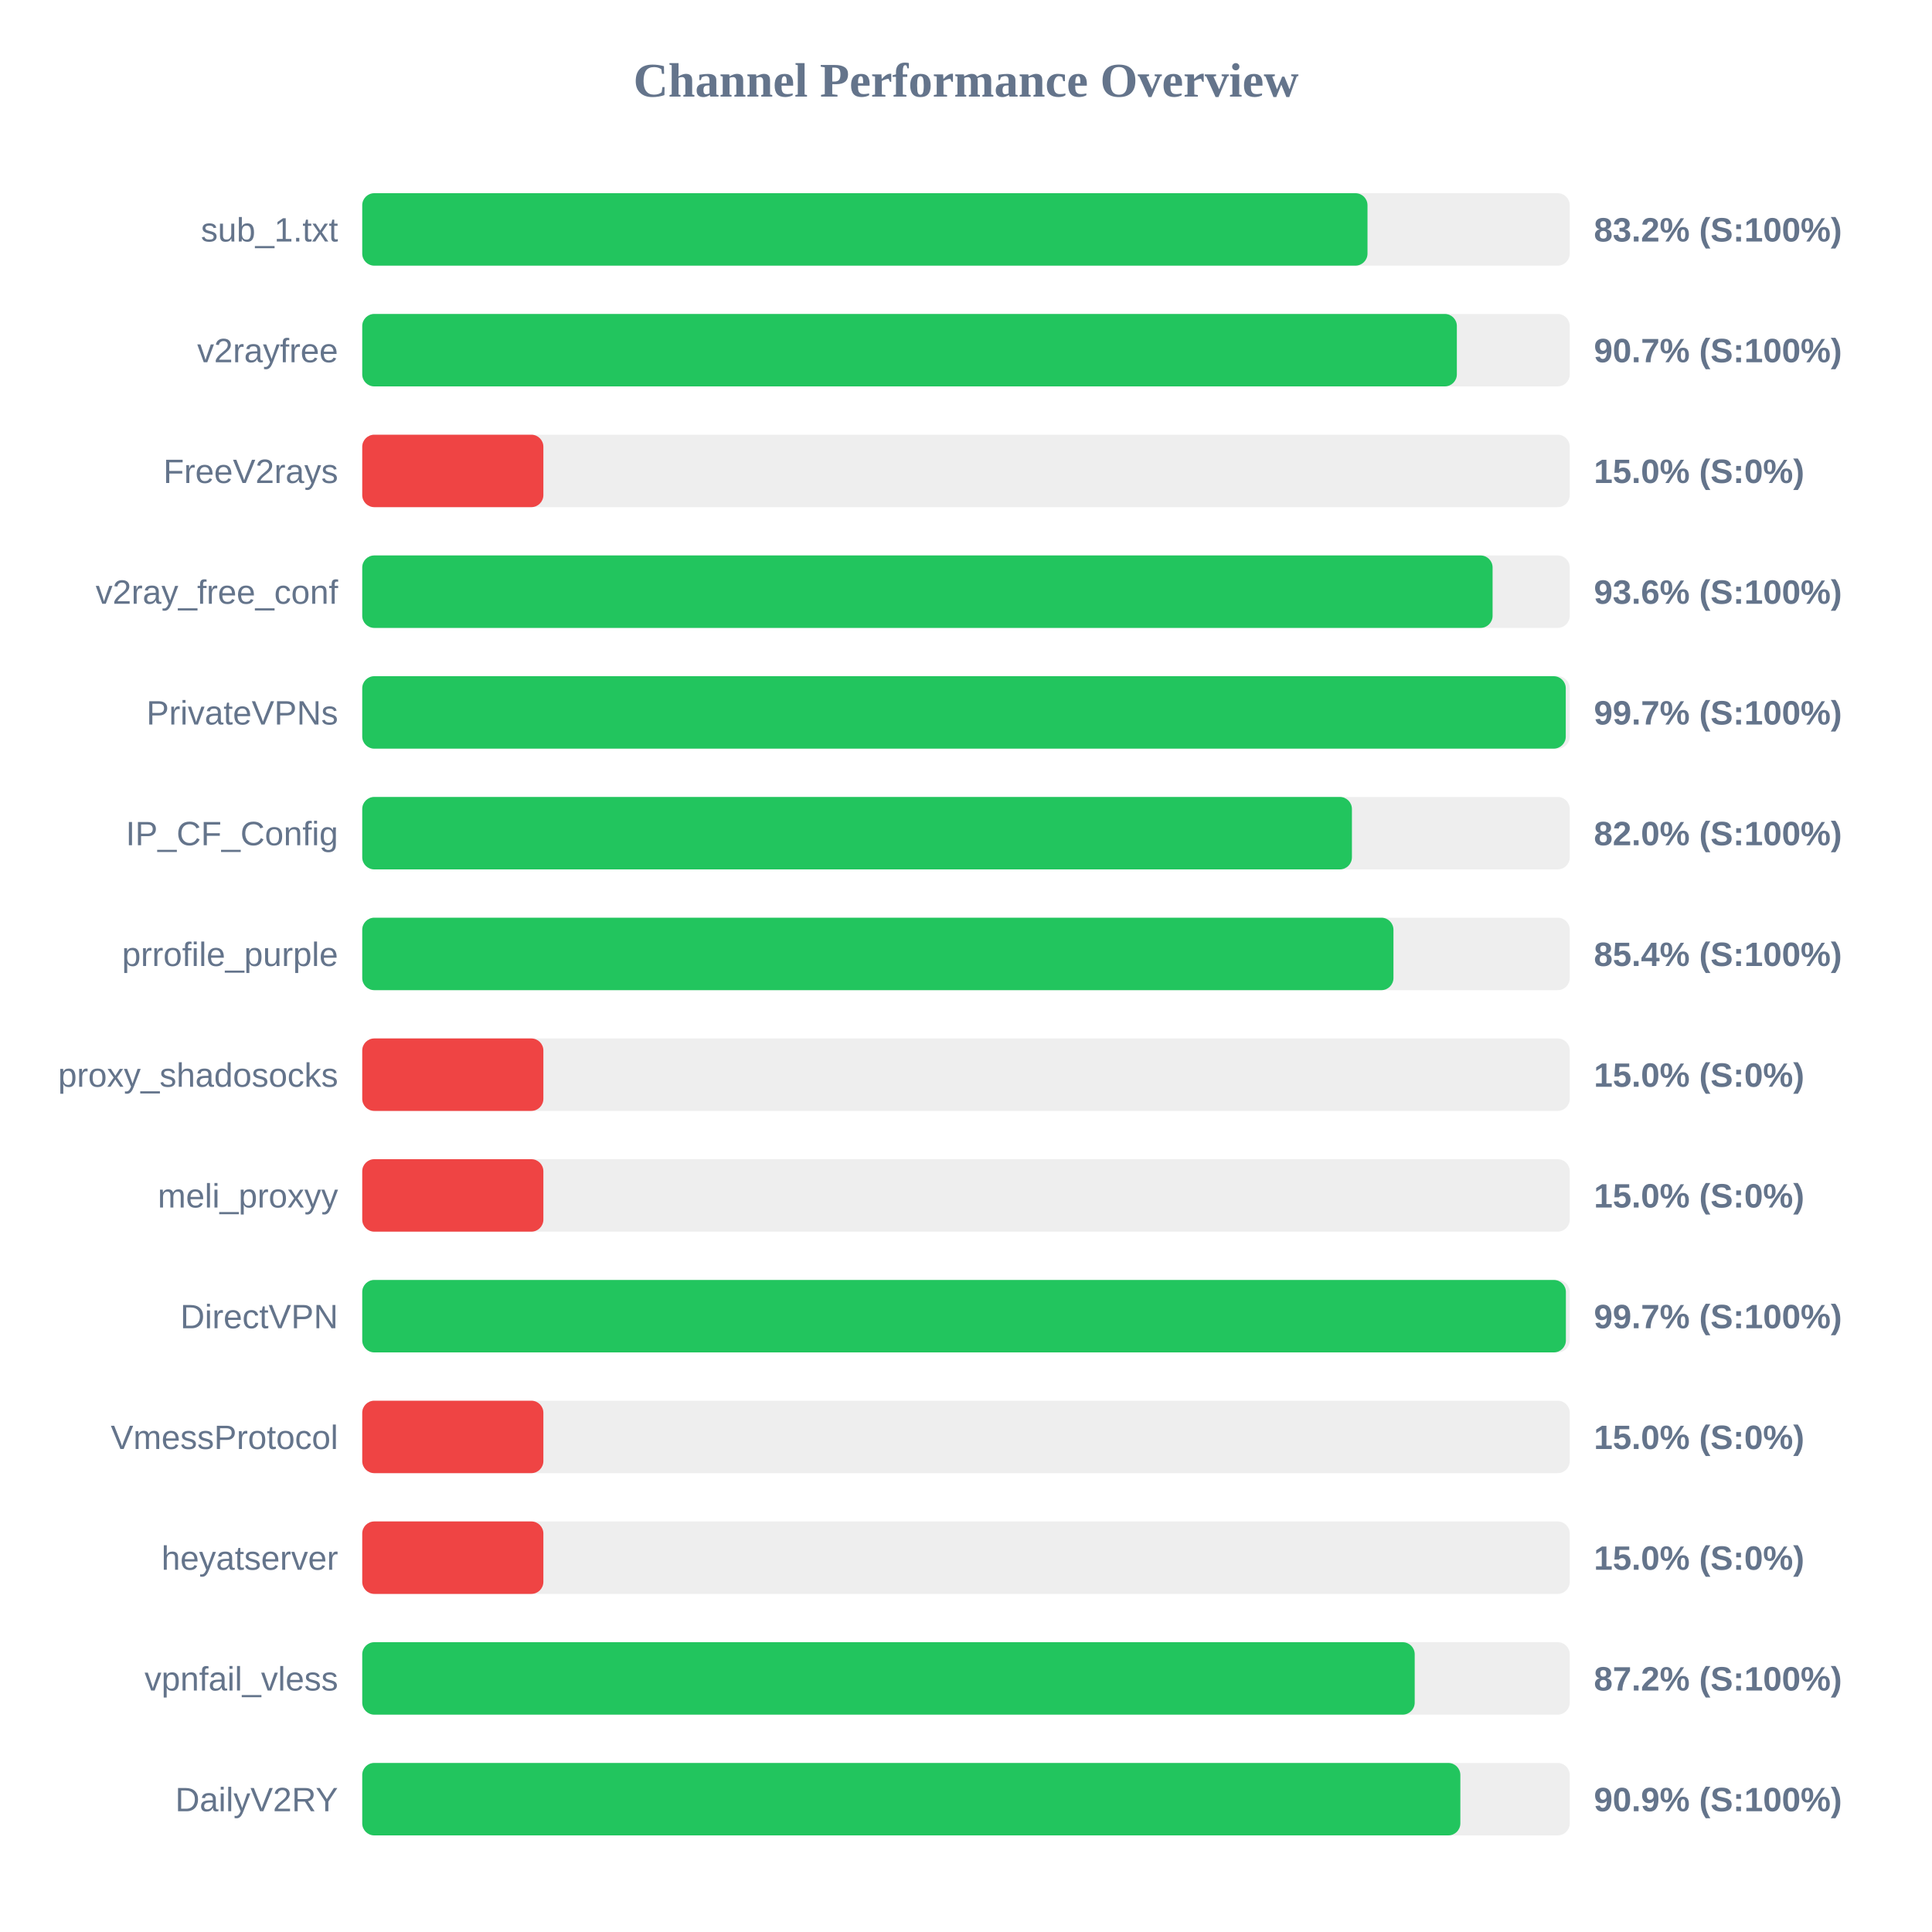
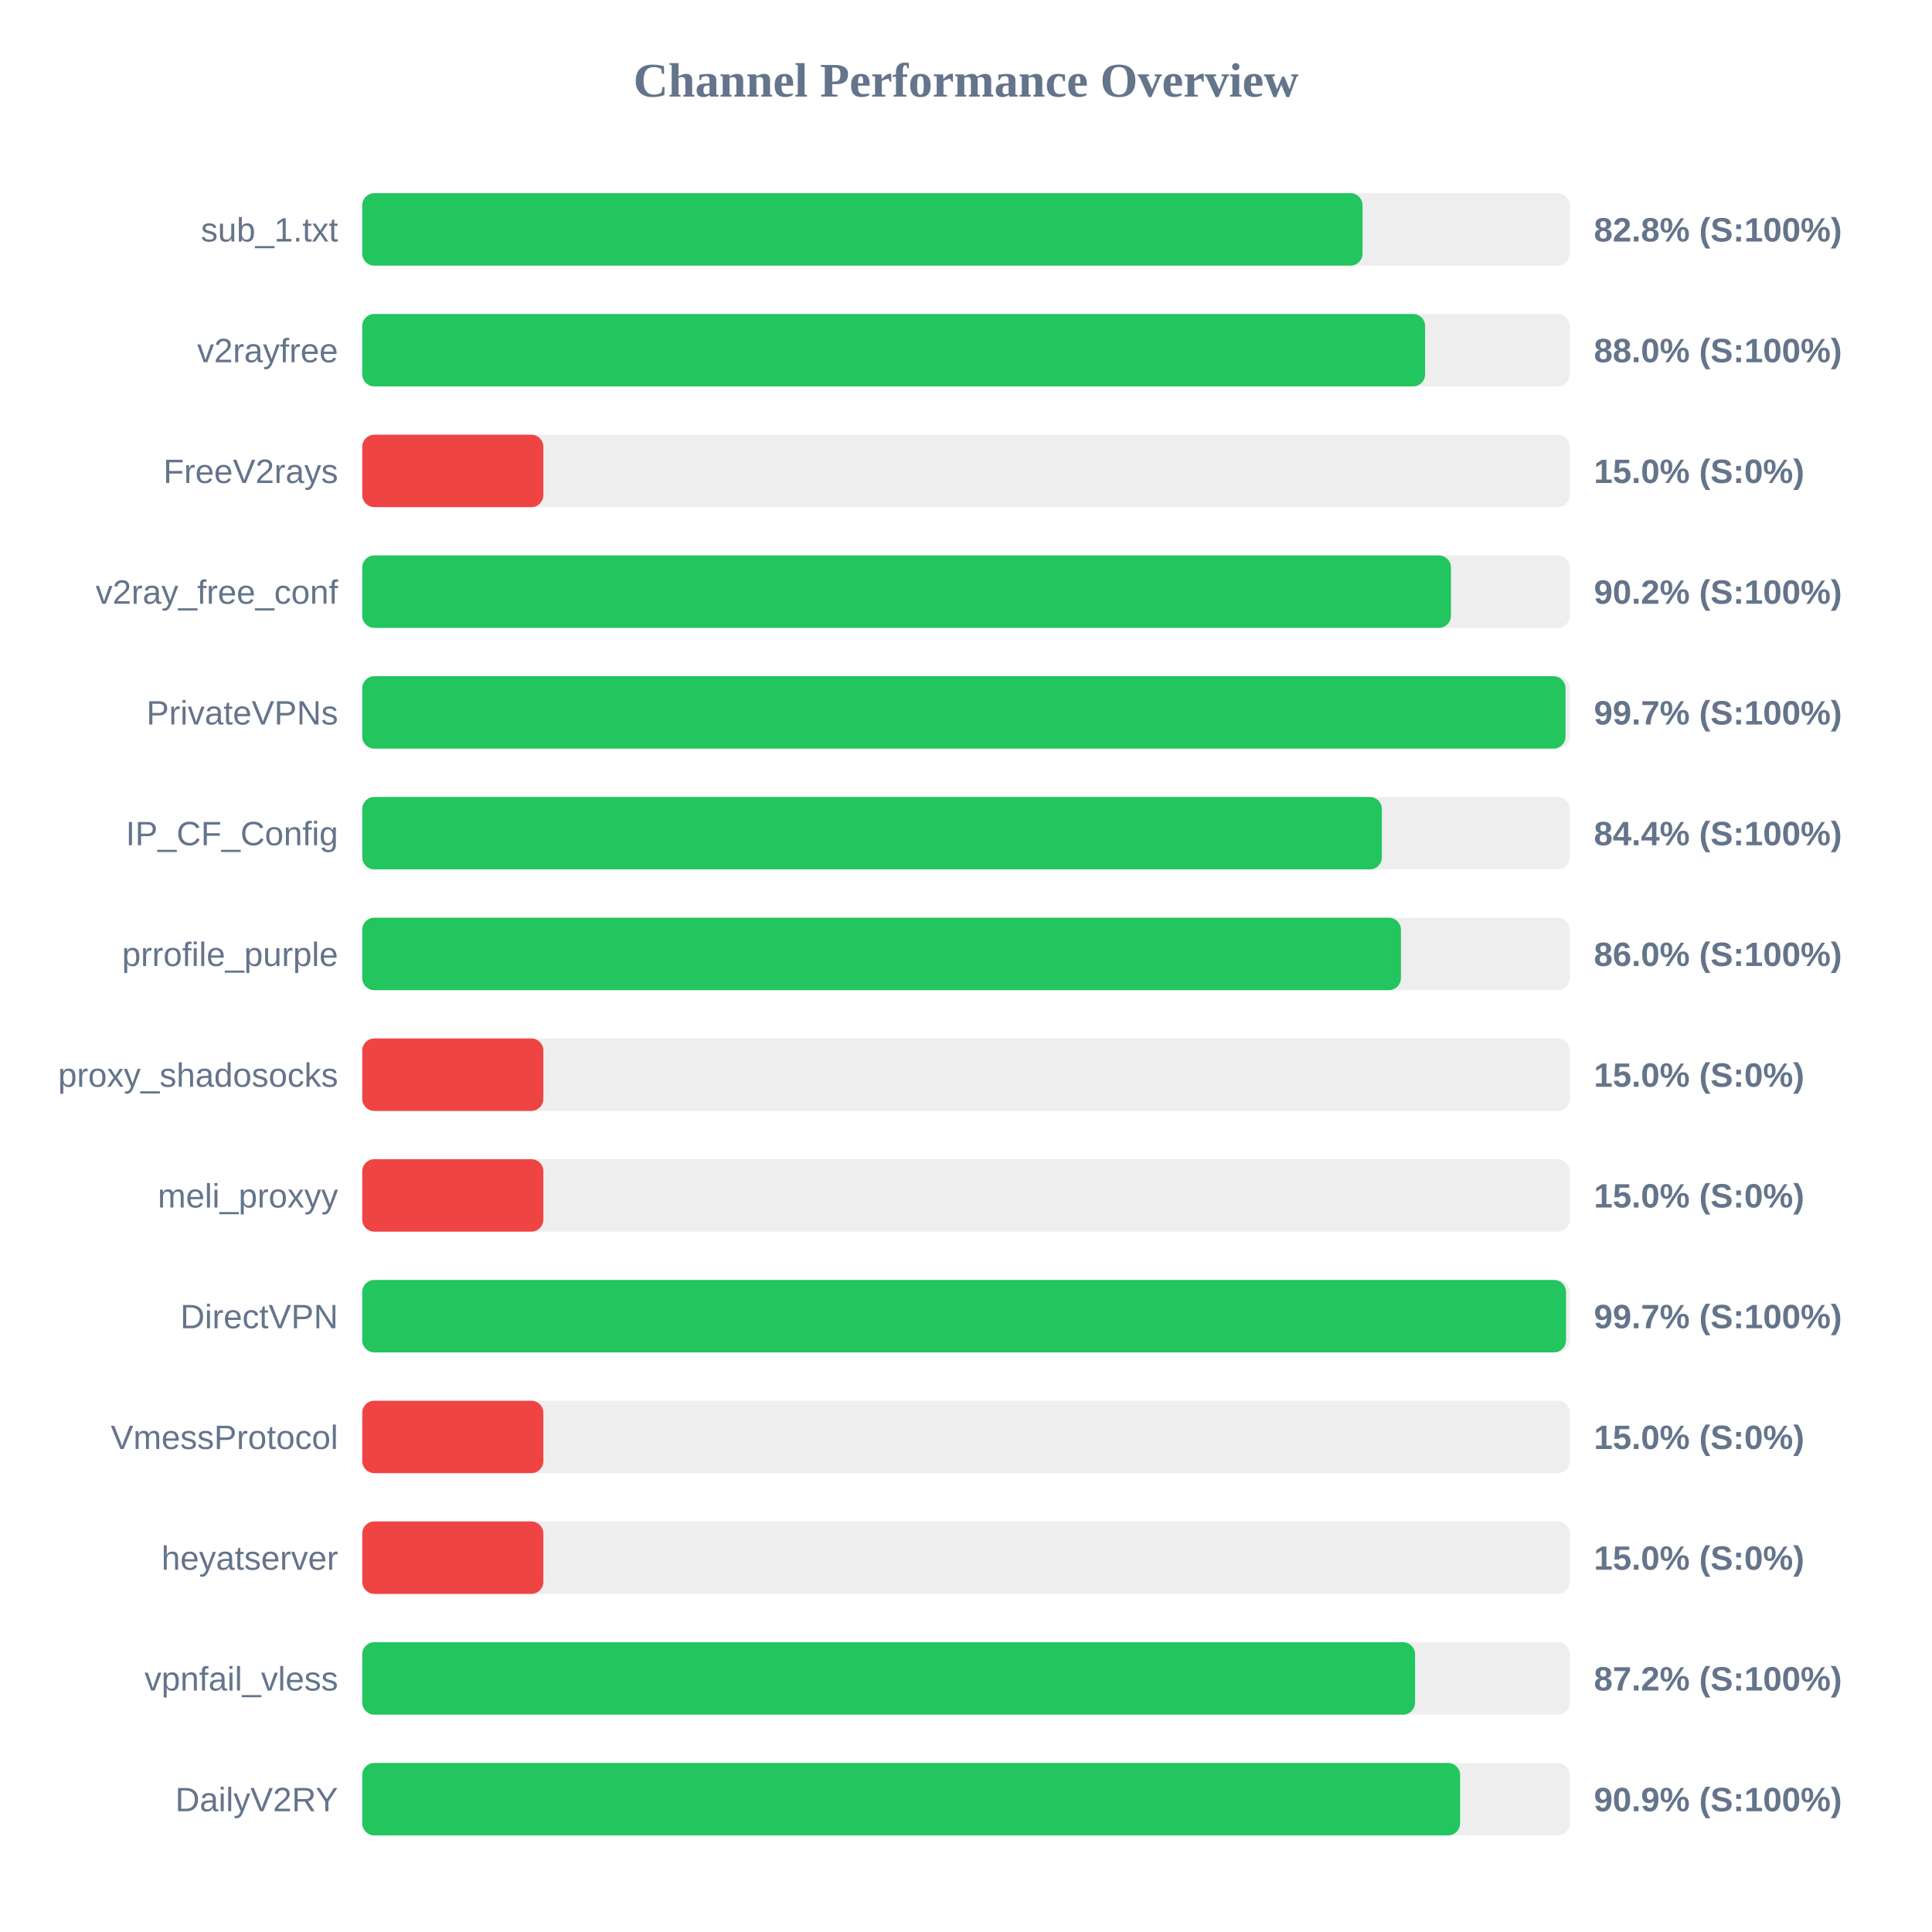
<svg xmlns="http://www.w3.org/2000/svg" width="800" height="800" version="1.1">
  <style>
        .row { font: 14px Arial; fill: #64748b; }
        .score { font: bold 14px Arial; fill: #64748b; }
    </style>
  <text x="400" y="40" text-anchor="middle" font-size="20px" font-weight="bold" fill="#64748b">Channel Performance Overview</text>
  <rect x="150" y="80" width="500" height="30" fill="#eee" rx="5" />
-   <rect x="150" y="80" width="416.25" height="30" fill="#22c55e" rx="5" />
+   <rect x="150" y="80" width="414.2" height="30" fill="#22c55e" rx="5" />
  <text x="140" y="100" text-anchor="end" class="row">sub_1.txt</text>
-   <text x="660" y="100" text-anchor="start" class="score">83.2% (S:100%)</text>
+   <text x="660" y="100" text-anchor="start" class="score">82.8% (S:100%)</text>
  <rect x="150" y="130" width="500" height="30" fill="#eee" rx="5" />
-   <rect x="150" y="130" width="453.25" height="30" fill="#22c55e" rx="5" />
+   <rect x="150" y="130" width="440.1" height="30" fill="#22c55e" rx="5" />
  <text x="140" y="150" text-anchor="end" class="row">v2rayfree</text>
-   <text x="660" y="150" text-anchor="start" class="score">90.7% (S:100%)</text>
+   <text x="660" y="150" text-anchor="start" class="score">88.0% (S:100%)</text>
  <rect x="150" y="180" width="500" height="30" fill="#eee" rx="5" />
  <rect x="150" y="180" width="75.0" height="30" fill="#ef4444" rx="5" />
  <text x="140" y="200" text-anchor="end" class="row">FreeV2rays</text>
  <text x="660" y="200" text-anchor="start" class="score">15.0% (S:0%)</text>
  <rect x="150" y="230" width="500" height="30" fill="#eee" rx="5" />
-   <rect x="150" y="230" width="468.05" height="30" fill="#22c55e" rx="5" />
+   <rect x="150" y="230" width="450.8" height="30" fill="#22c55e" rx="5" />
  <text x="140" y="250" text-anchor="end" class="row">v2ray_free_conf</text>
-   <text x="660" y="250" text-anchor="start" class="score">93.6% (S:100%)</text>
+   <text x="660" y="250" text-anchor="start" class="score">90.2% (S:100%)</text>
  <rect x="150" y="280" width="500" height="30" fill="#eee" rx="5" />
-   <rect x="150" y="280" width="498.35" height="30" fill="#22c55e" rx="5" />
+   <rect x="150" y="280" width="498.25" height="30" fill="#22c55e" rx="5" />
  <text x="140" y="300" text-anchor="end" class="row">PrivateVPNs</text>
  <text x="660" y="300" text-anchor="start" class="score">99.7% (S:100%)</text>
  <rect x="150" y="330" width="500" height="30" fill="#eee" rx="5" />
-   <rect x="150" y="330" width="409.8" height="30" fill="#22c55e" rx="5" />
+   <rect x="150" y="330" width="422.2" height="30" fill="#22c55e" rx="5" />
  <text x="140" y="350" text-anchor="end" class="row">IP_CF_Config</text>
-   <text x="660" y="350" text-anchor="start" class="score">82.0% (S:100%)</text>
+   <text x="660" y="350" text-anchor="start" class="score">84.4% (S:100%)</text>
  <rect x="150" y="380" width="500" height="30" fill="#eee" rx="5" />
-   <rect x="150" y="380" width="427.0" height="30" fill="#22c55e" rx="5" />
+   <rect x="150" y="380" width="430.1" height="30" fill="#22c55e" rx="5" />
  <text x="140" y="400" text-anchor="end" class="row">prrofile_purple</text>
-   <text x="660" y="400" text-anchor="start" class="score">85.4% (S:100%)</text>
+   <text x="660" y="400" text-anchor="start" class="score">86.0% (S:100%)</text>
  <rect x="150" y="430" width="500" height="30" fill="#eee" rx="5" />
  <rect x="150" y="430" width="75.0" height="30" fill="#ef4444" rx="5" />
  <text x="140" y="450" text-anchor="end" class="row">proxy_shadosocks</text>
  <text x="660" y="450" text-anchor="start" class="score">15.0% (S:0%)</text>
  <rect x="150" y="480" width="500" height="30" fill="#eee" rx="5" />
  <rect x="150" y="480" width="75.0" height="30" fill="#ef4444" rx="5" />
  <text x="140" y="500" text-anchor="end" class="row">meli_proxyy</text>
  <text x="660" y="500" text-anchor="start" class="score">15.0% (S:0%)</text>
  <rect x="150" y="530" width="500" height="30" fill="#eee" rx="5" />
-   <rect x="150" y="530" width="498.4" height="30" fill="#22c55e" rx="5" />
+   <rect x="150" y="530" width="498.45" height="30" fill="#22c55e" rx="5" />
  <text x="140" y="550" text-anchor="end" class="row">DirectVPN</text>
  <text x="660" y="550" text-anchor="start" class="score">99.7% (S:100%)</text>
  <rect x="150" y="580" width="500" height="30" fill="#eee" rx="5" />
  <rect x="150" y="580" width="75.0" height="30" fill="#ef4444" rx="5" />
  <text x="140" y="600" text-anchor="end" class="row">VmessProtocol</text>
  <text x="660" y="600" text-anchor="start" class="score">15.0% (S:0%)</text>
  <rect x="150" y="630" width="500" height="30" fill="#eee" rx="5" />
  <rect x="150" y="630" width="75.0" height="30" fill="#ef4444" rx="5" />
  <text x="140" y="650" text-anchor="end" class="row">heyatserver</text>
  <text x="660" y="650" text-anchor="start" class="score">15.0% (S:0%)</text>
  <rect x="150" y="680" width="500" height="30" fill="#eee" rx="5" />
-   <rect x="150" y="680" width="435.8" height="30" fill="#22c55e" rx="5" />
+   <rect x="150" y="680" width="435.95" height="30" fill="#22c55e" rx="5" />
  <text x="140" y="700" text-anchor="end" class="row">vpnfail_vless</text>
  <text x="660" y="700" text-anchor="start" class="score">87.2% (S:100%)</text>
  <rect x="150" y="730" width="500" height="30" fill="#eee" rx="5" />
-   <rect x="150" y="730" width="454.7" height="30" fill="#22c55e" rx="5" />
+   <rect x="150" y="730" width="454.6" height="30" fill="#22c55e" rx="5" />
  <text x="140" y="750" text-anchor="end" class="row">DailyV2RY</text>
  <text x="660" y="750" text-anchor="start" class="score">90.9% (S:100%)</text>
</svg>
